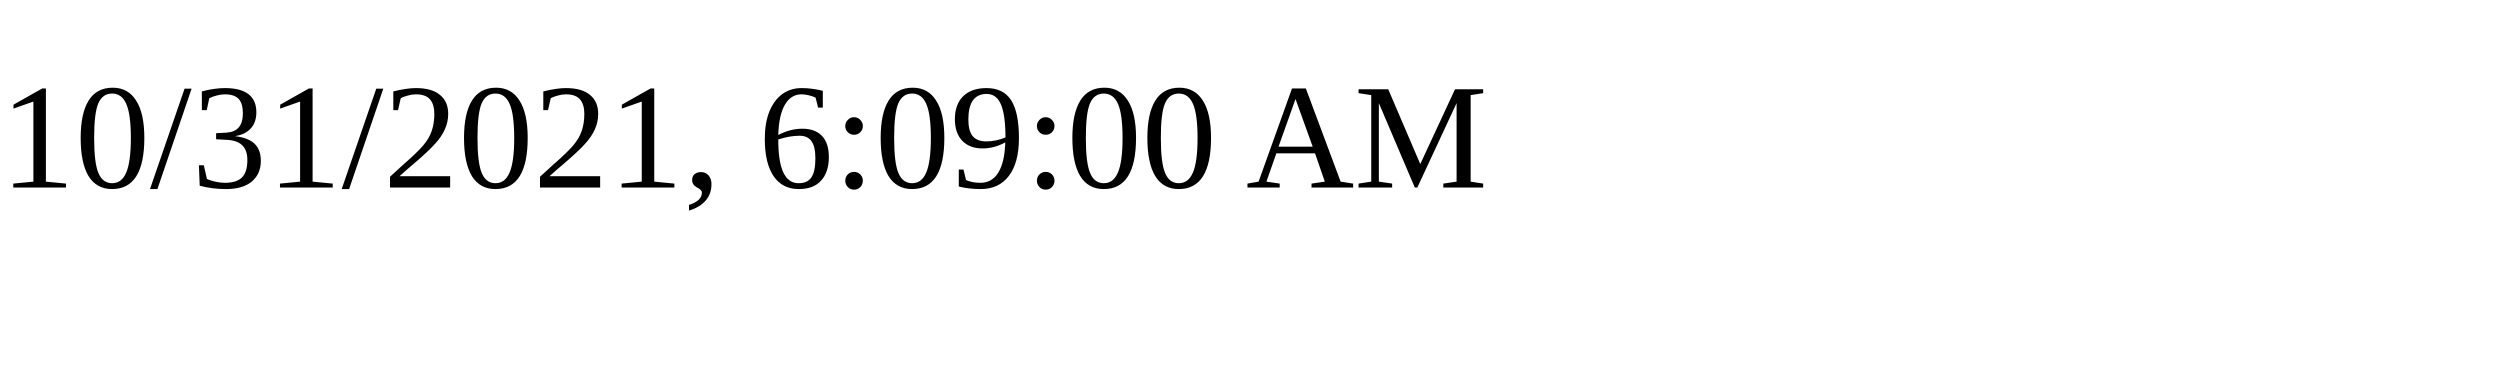
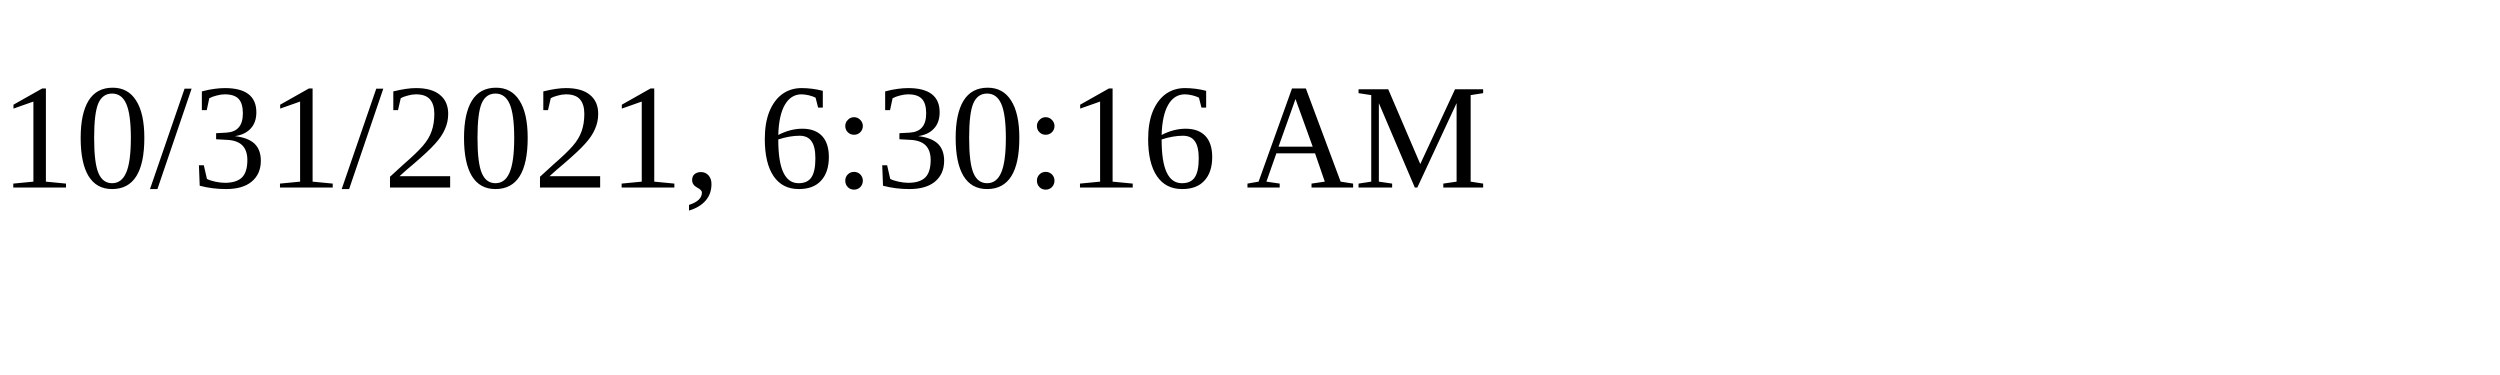
<svg xmlns="http://www.w3.org/2000/svg" height="30" width="200">
-   <text x="0" y="15">10/31/2021, 6:09:00 AM</text>
+   <text x="0" y="15">10/31/2021, 6:30:16 AM</text>
</svg>
